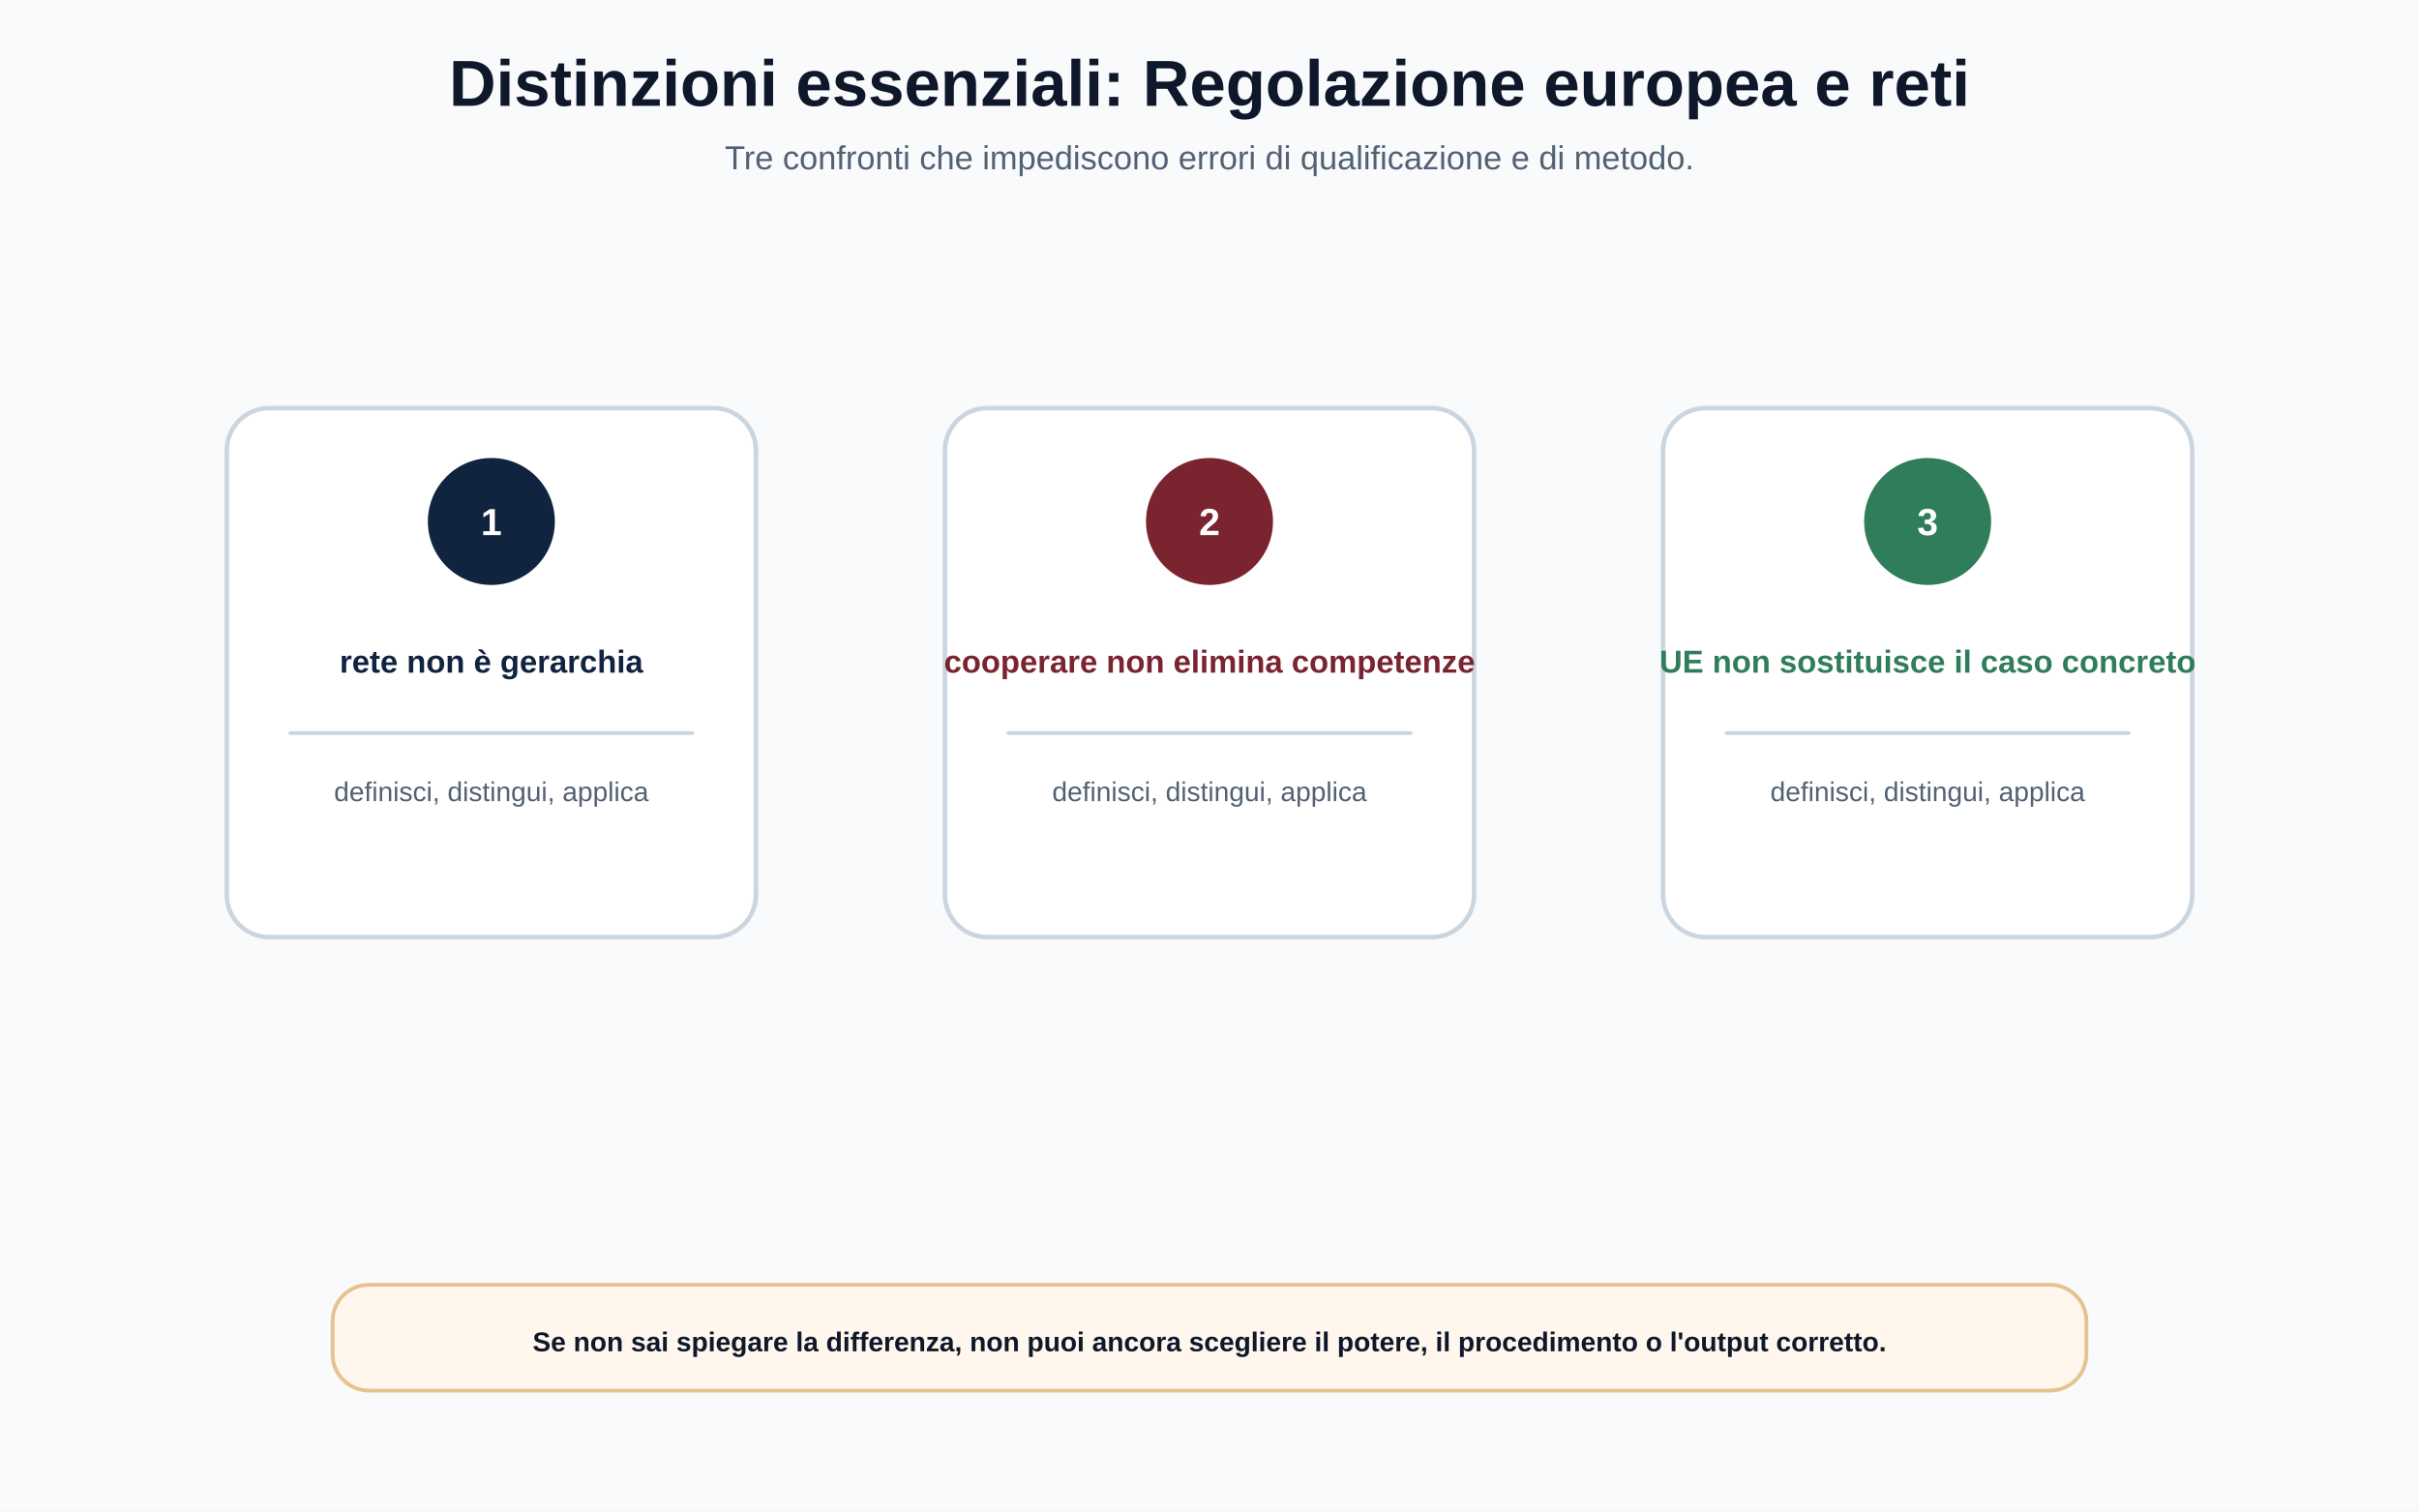
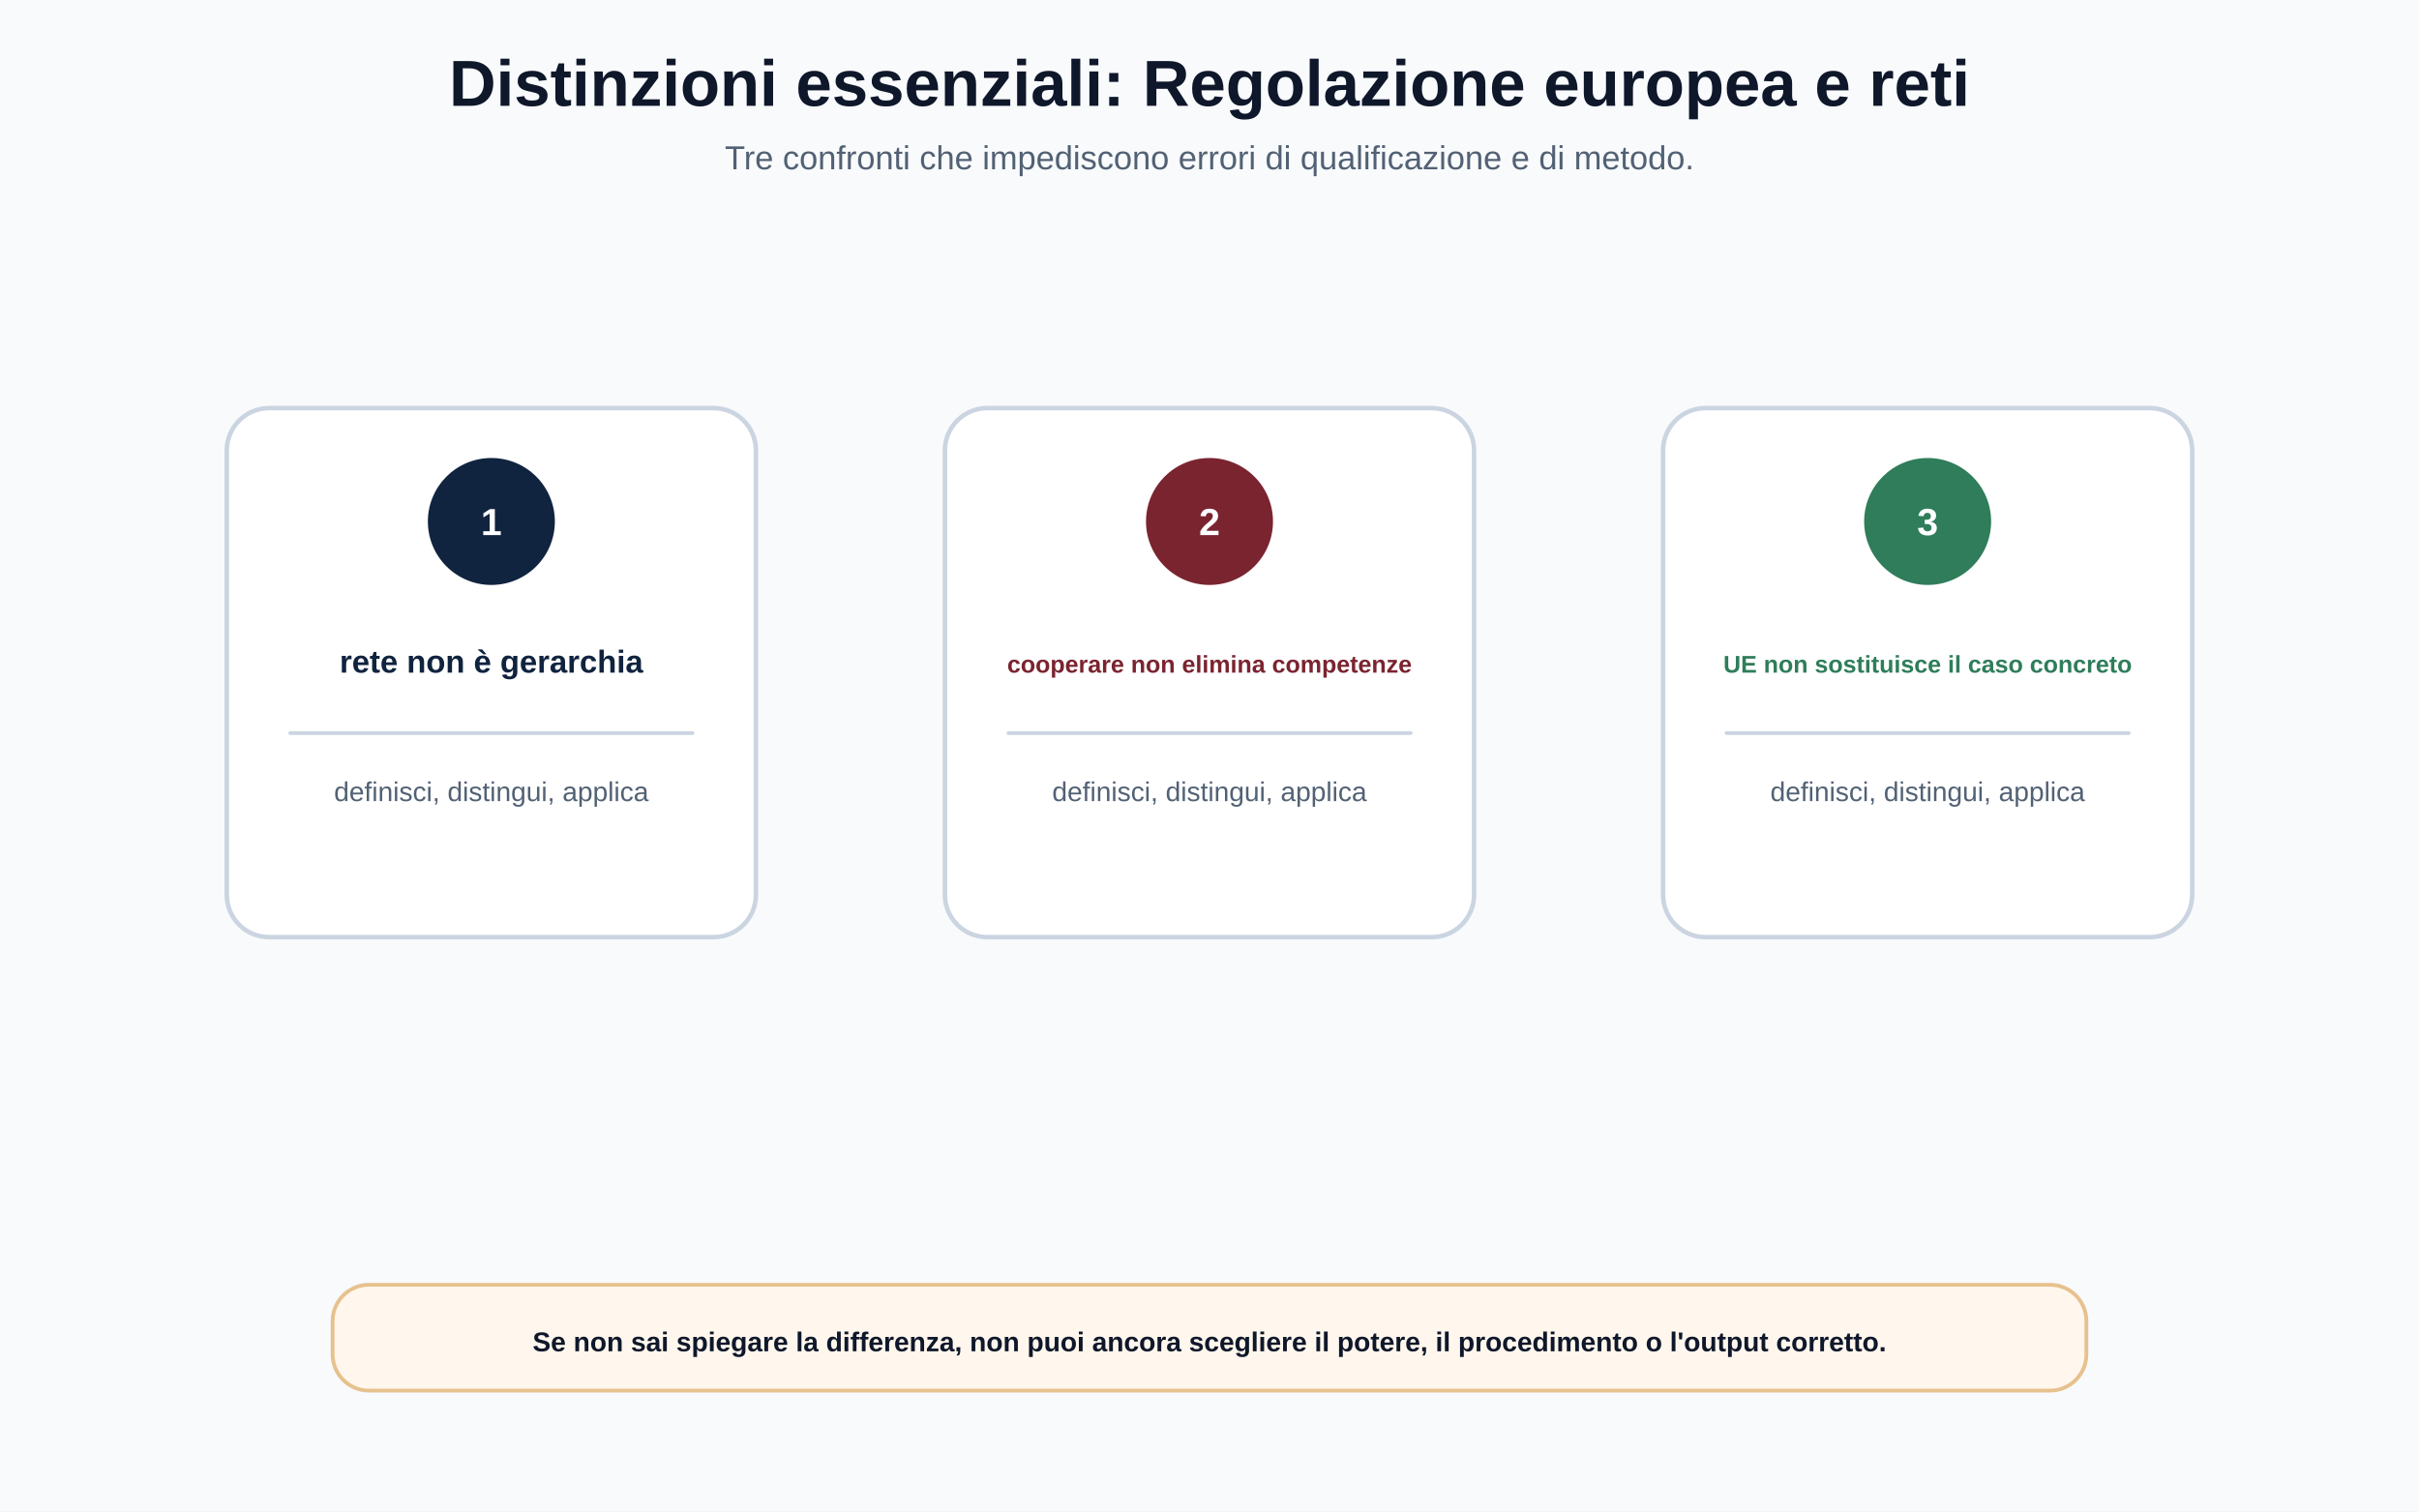
<svg xmlns="http://www.w3.org/2000/svg" width="1600" height="1000" viewBox="0 0 1600 1000" role="img" aria-labelledby="title desc">
  <defs>
    <style>.bg{fill:#F8FAFC}.card{fill:#FFFFFF;stroke:#CBD5E1;stroke-width:3}.softBlue{fill:#EAF2FB;stroke:#B9CBE0;stroke-width:2.5}.softRed{fill:#F8E8EA;stroke:#E3B9BF;stroke-width:2.5}.softGold{fill:#FFF4CC;stroke:#E8D080;stroke-width:2.5}.softGreen{fill:#E7F3ED;stroke:#A8D1BD;stroke-width:2.5}.softTeal{fill:#E4F4F5;stroke:#A3D5D8;stroke-width:2.5}.note{fill:#FFF7ED;stroke:#E7C18E;stroke-width:2.5}.ink{fill:#0F172A;font-family:Arial,Helvetica,sans-serif}.muted{fill:#526174;font-family:Arial,Helvetica,sans-serif}.title{font-size:43px;font-weight:700}.subtitle{font-size:22px}.label{font-family:Arial,Helvetica,sans-serif;font-size:25px;font-weight:700}.body{font-family:Arial,Helvetica,sans-serif;font-size:20px}.small{font-family:Arial,Helvetica,sans-serif;font-size:18px}.navy{fill:#10233F}.bordeaux{fill:#7A2430}.gold{fill:#D4AF37}.green{fill:#2F7D5A}.teal{fill:#1F6F78}.line{stroke:#94A3B8;stroke-width:4;stroke-linecap:round;fill:none}.thin{stroke:#CBD5E1;stroke-width:2.5;stroke-linecap:round;fill:none}.arrowNavy{stroke:#10233F;stroke-width:5;stroke-linecap:round;fill:none;marker-end:url(#arrowNavy)}</style>
    <marker id="arrowNavy" viewBox="0 0 10 10" refX="9" refY="5" markerWidth="8" markerHeight="8" orient="auto">
      <path d="M0 0 L10 5 L0 10 z" fill="#10233F" />
    </marker>
  </defs>
  <rect class="bg" width="1600" height="1000" />
  <text class="ink title" x="800" y="70" text-anchor="middle">Distinzioni essenziali: Regolazione europea e reti</text>
  <text class="muted subtitle" x="800" y="112" text-anchor="middle">Tre confronti che impediscono errori di qualificazione e di metodo.</text>
  <g data-safe-box="150 270 350 350 8">
    <rect class="card" x="150" y="270" width="350" height="350" rx="28" />
    <circle cx="325" cy="345" r="42" fill="#10233F" />
    <text class="label" x="325" y="354" text-anchor="middle" fill="#FFFFFF">1</text>
    <text class="navy label" x="325" y="445" text-anchor="middle" style="font-size:21px">rete non è gerarchia</text>
    <path class="thin" d="M192 485 L458 485" />
    <text class="muted small" x="325" y="530" text-anchor="middle">definisci, distingui, applica</text>
  </g>
  <g data-safe-box="625 270 350 350 8">
    <rect class="card" x="625" y="270" width="350" height="350" rx="28" />
    <circle cx="800" cy="345" r="42" fill="#7A2430" />
    <text class="label" x="800" y="354" text-anchor="middle" fill="#FFFFFF">2</text>
-     <text class="bordeaux label" x="800" y="445" text-anchor="middle" style="font-size:21px">cooperare non elimina competenze</text>
+     <text class="bordeaux label" x="800" y="445" text-anchor="middle" style="font-size:16px">cooperare non elimina competenze</text>
    <path class="thin" d="M667 485 L933 485" />
    <text class="muted small" x="800" y="530" text-anchor="middle">definisci, distingui, applica</text>
  </g>
  <g data-safe-box="1100 270 350 350 8">
    <rect class="card" x="1100" y="270" width="350" height="350" rx="28" />
    <circle cx="1275" cy="345" r="42" fill="#2F7D5A" />
    <text class="label" x="1275" y="354" text-anchor="middle" fill="#FFFFFF">3</text>
-     <text class="green label" x="1275" y="445" text-anchor="middle" style="font-size:21px">UE non sostituisce il caso concreto</text>
+     <text class="green label" x="1275" y="445" text-anchor="middle" style="font-size:16px">UE non sostituisce il caso concreto</text>
    <path class="thin" d="M1142 485 L1408 485" />
    <text class="muted small" x="1275" y="530" text-anchor="middle">definisci, distingui, applica</text>
  </g>
  <g data-safe-box="220 850 1160 70 8">
    <rect class="note" x="220" y="850" width="1160" height="70" rx="24" />
    <text class="ink body" x="800" y="894" text-anchor="middle" style="font-weight:700;font-size:18px">Se non sai spiegare la differenza, non puoi ancora scegliere il potere, il procedimento o l'output corretto.</text>
  </g>
</svg>
